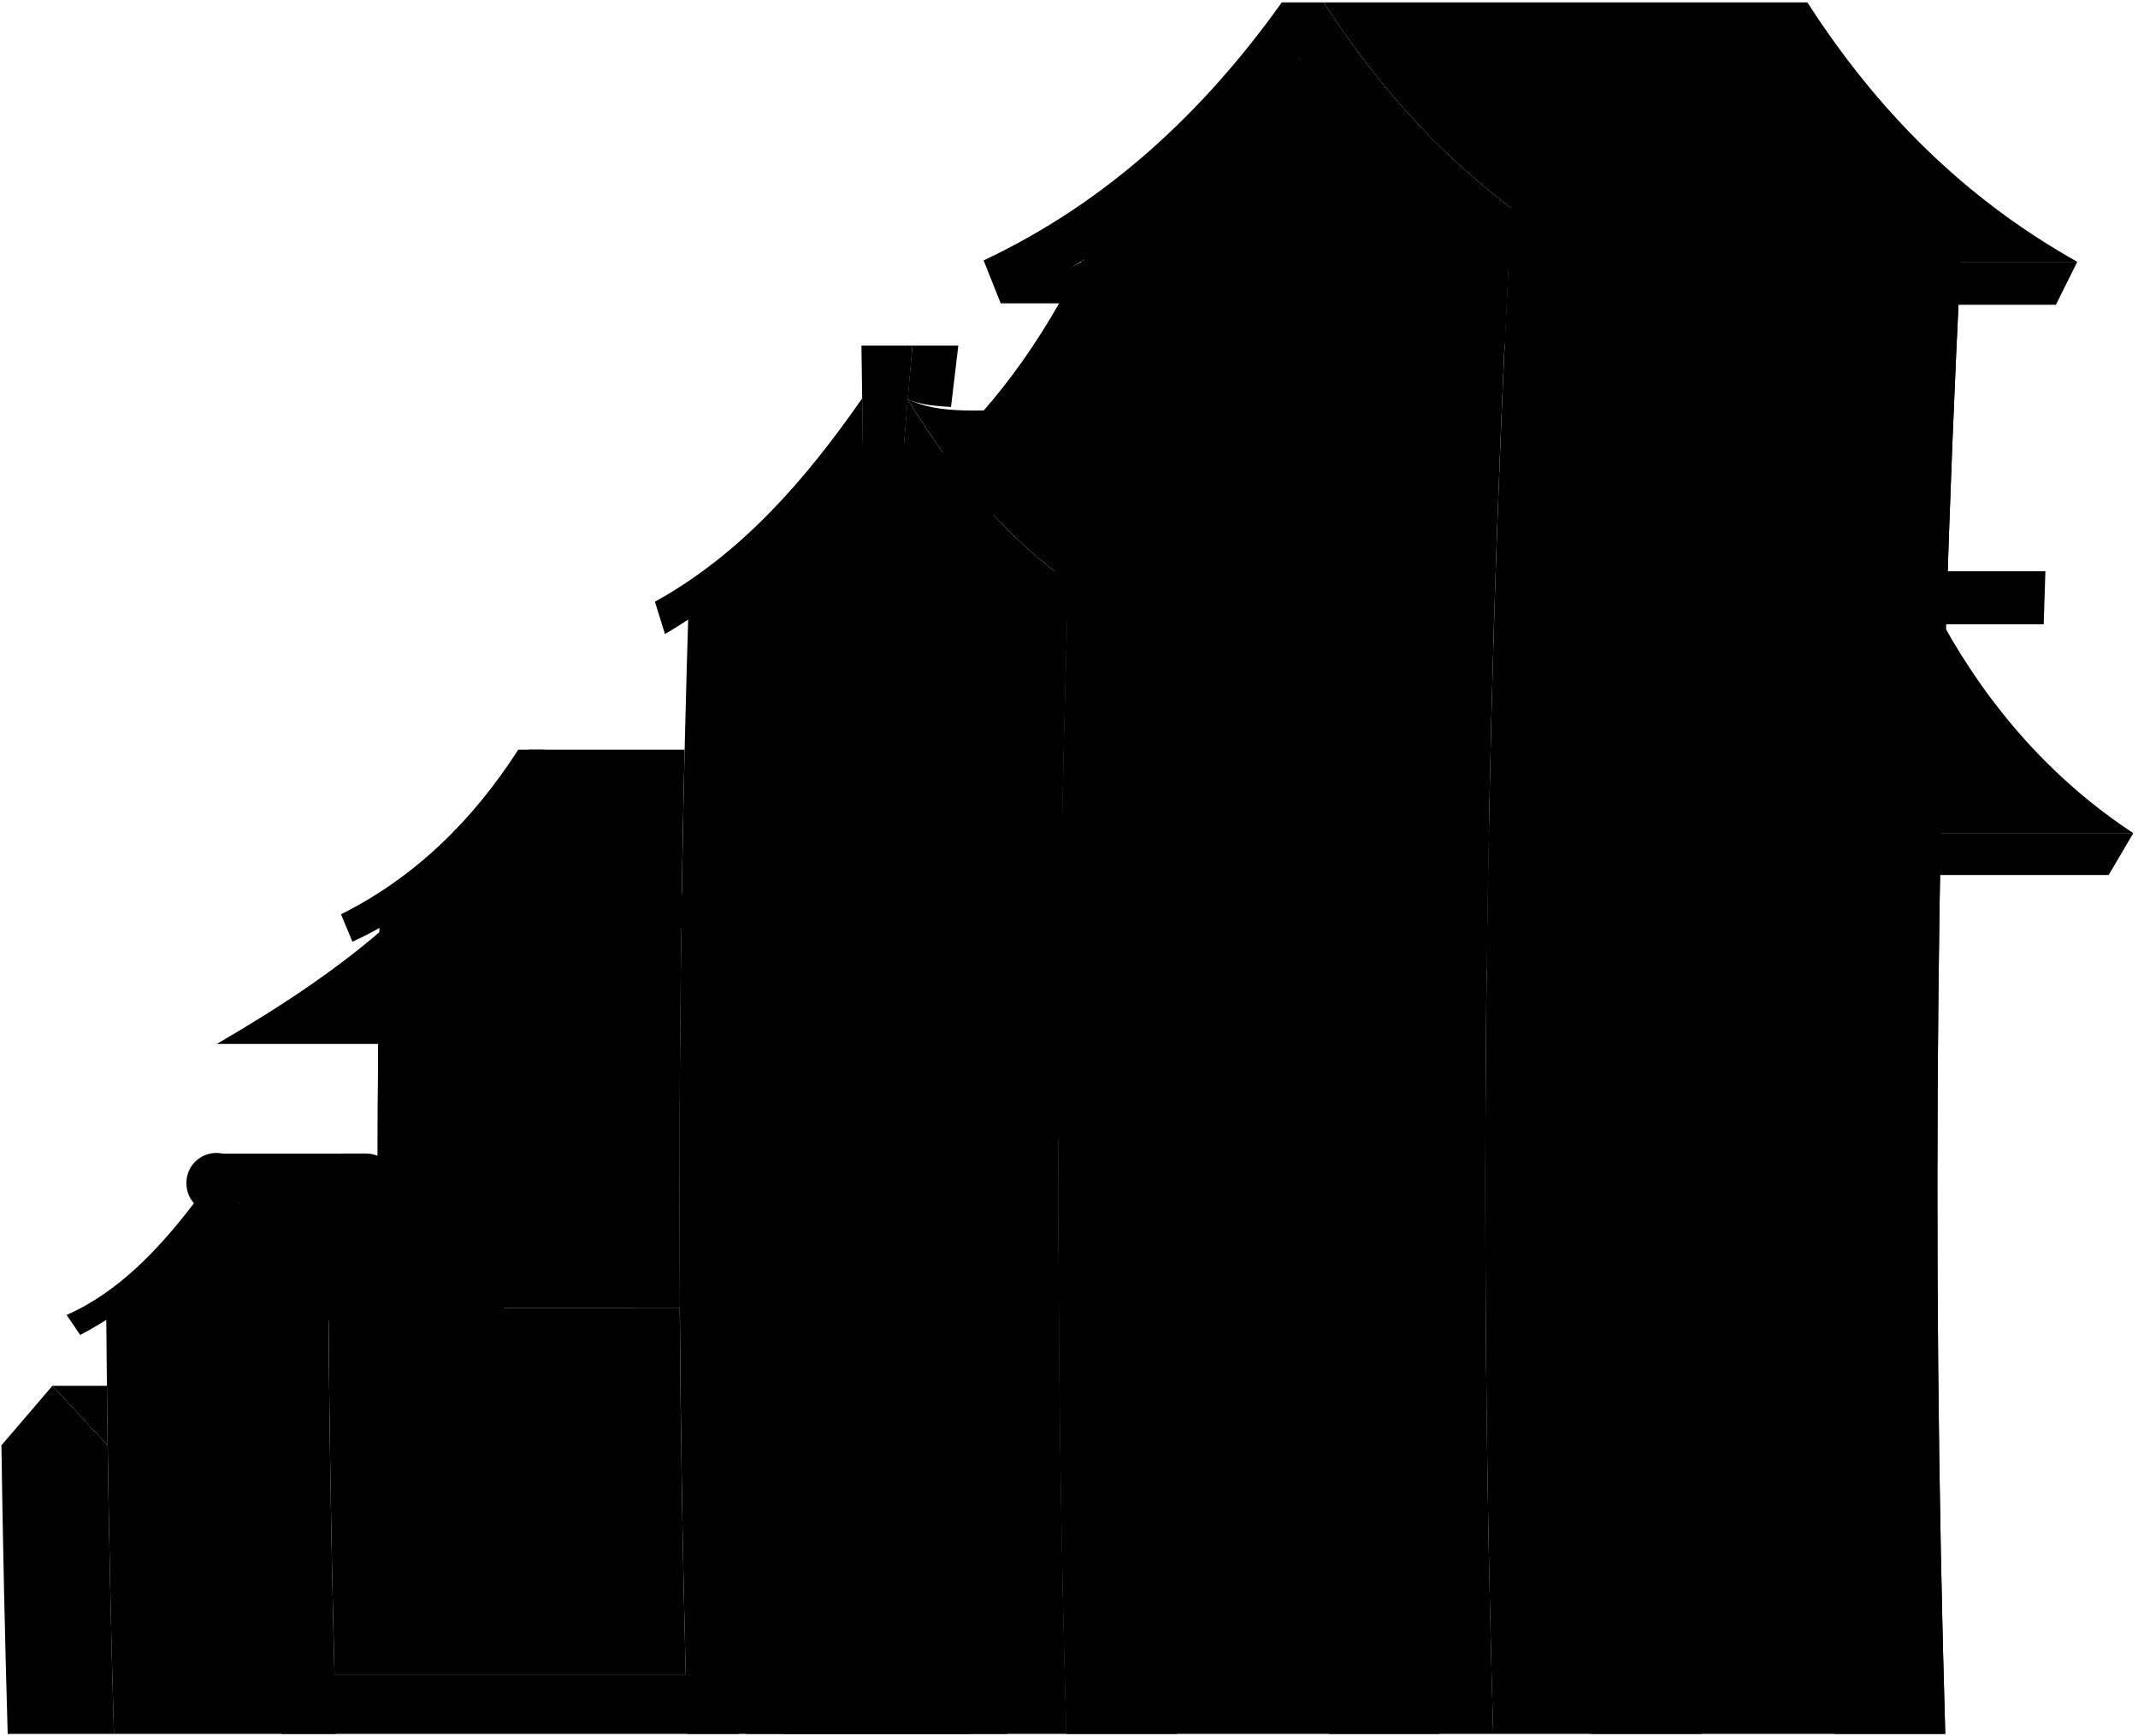
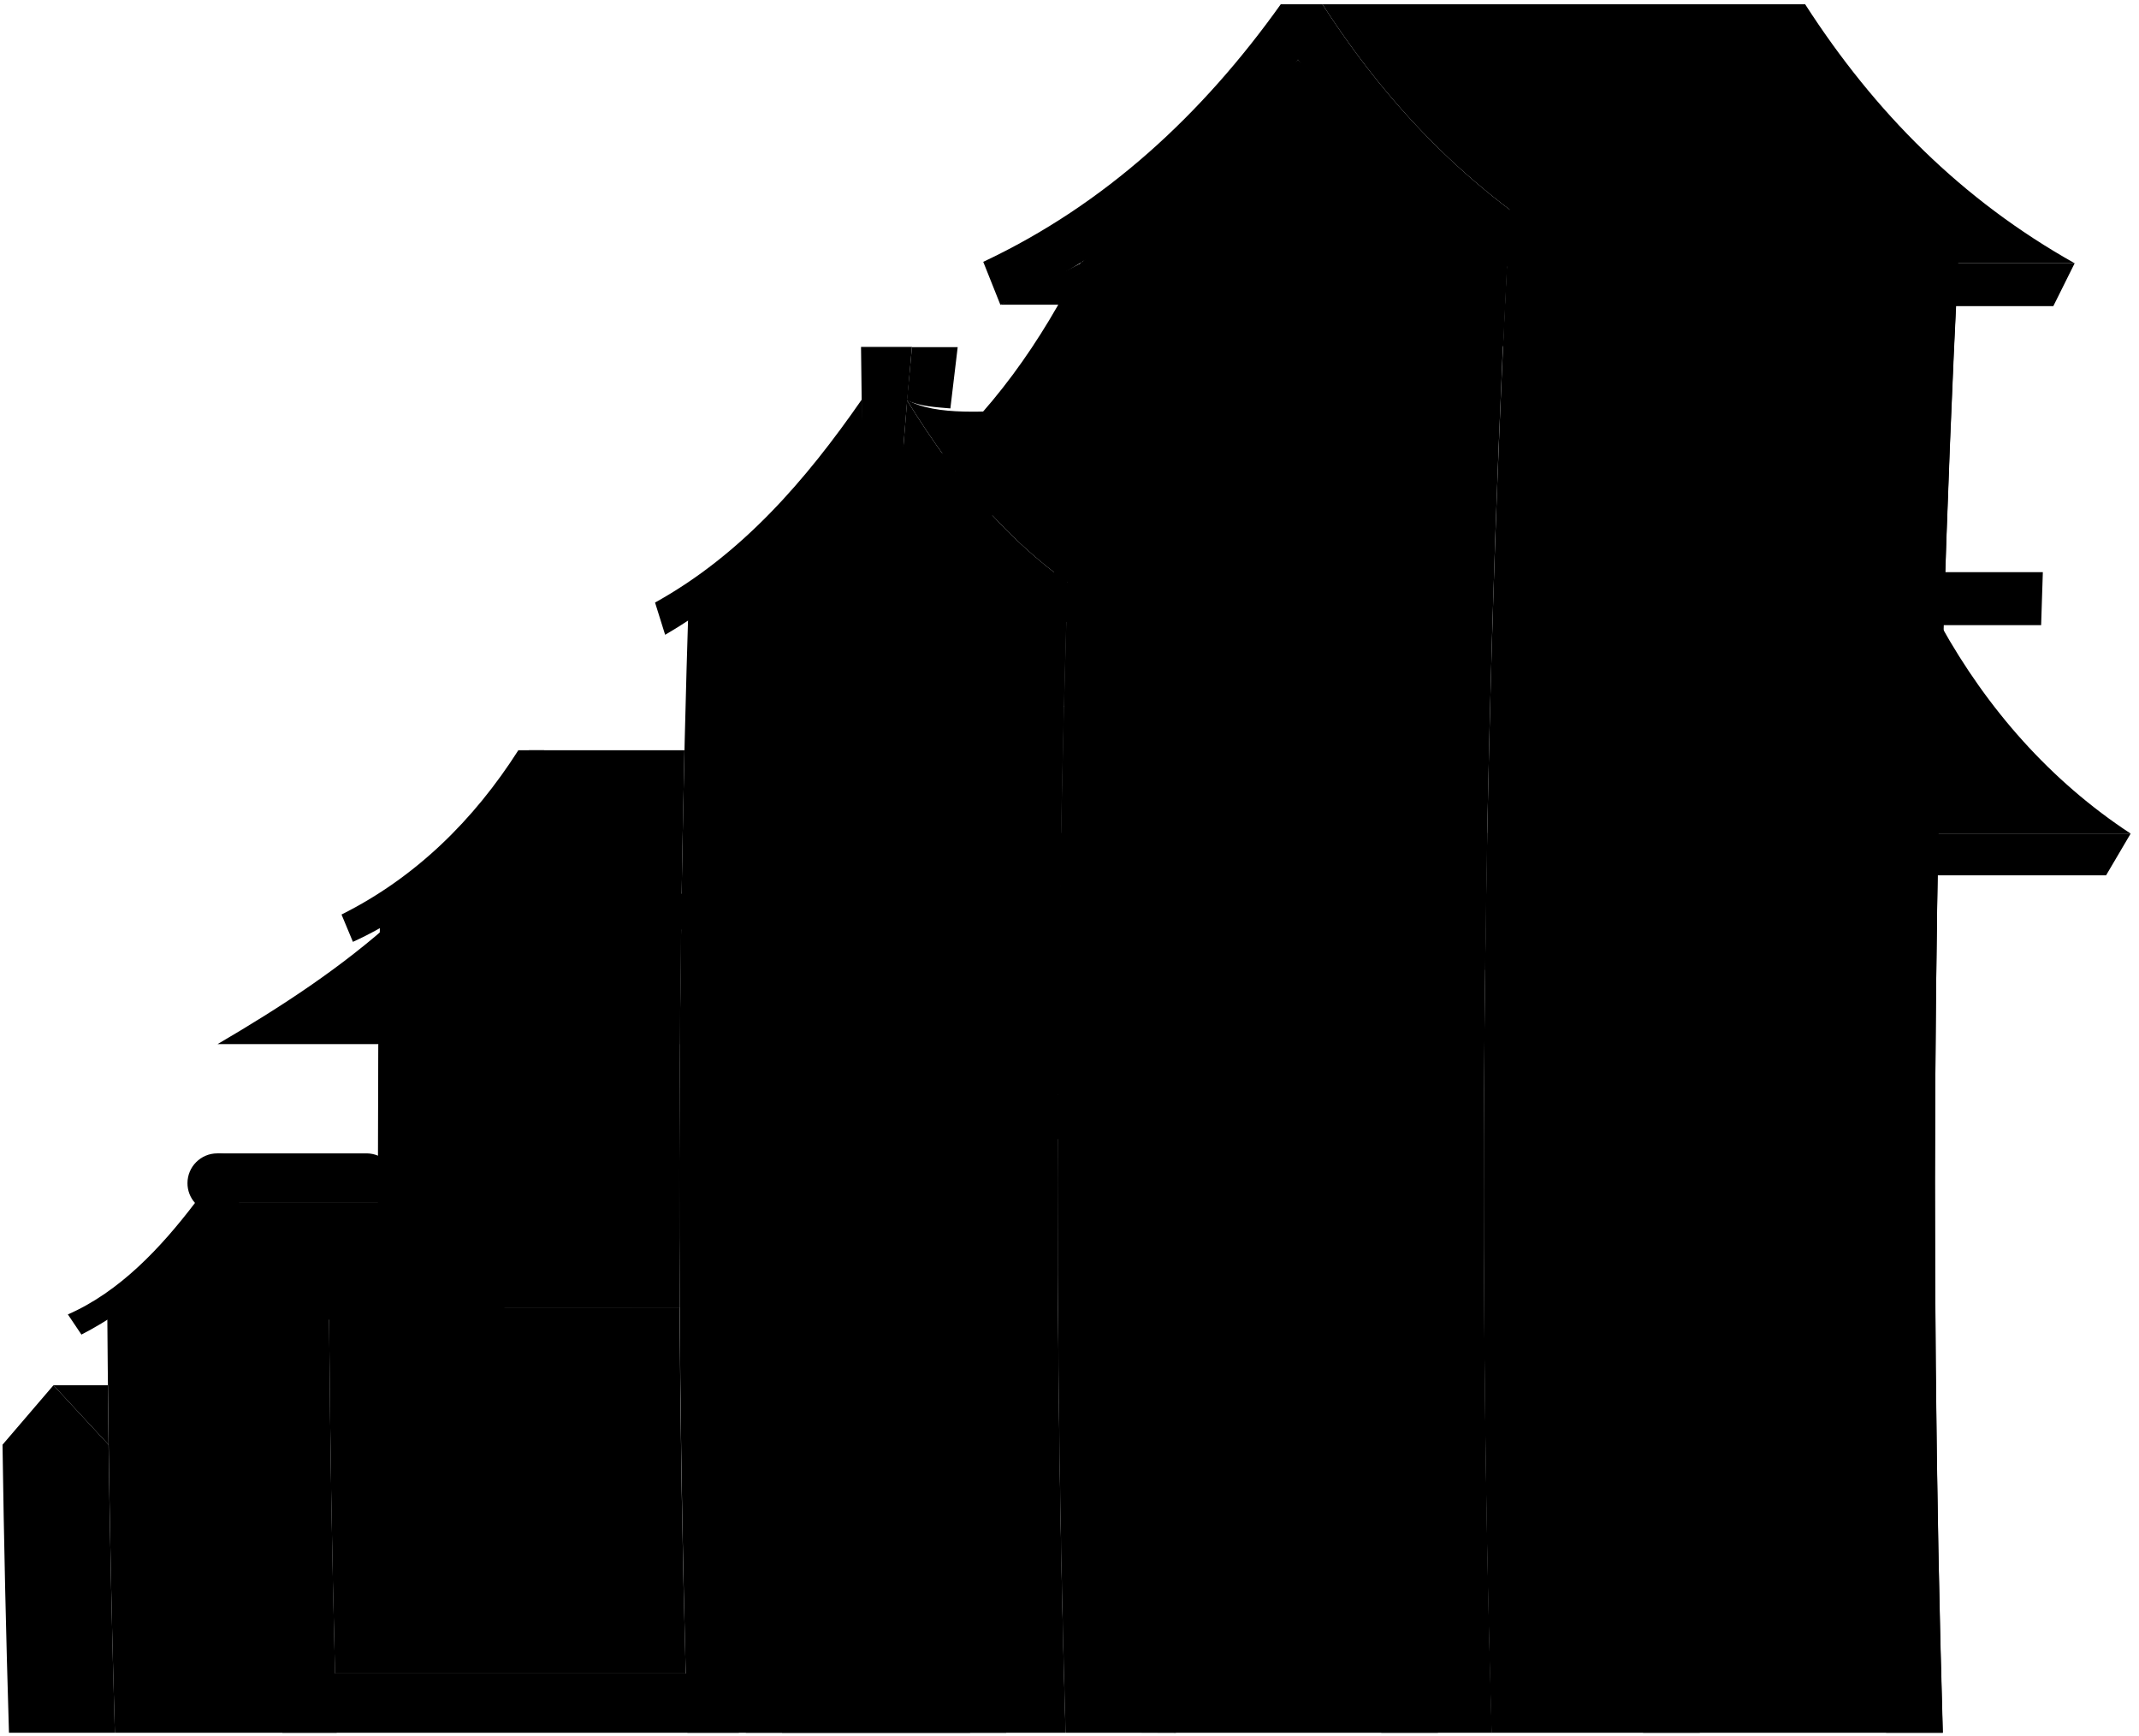
- <svg viewBox="0 0 1526.5 1239.02">
-   <path class="wallHighSide" d="M81.35,1238H5.49q-3-103-4.48-206,18.18-21.27,36.4-42.52,19.71,21.28,39.45,42.52Q78.35,1135,81.35,1238Z" />
-   <path class="roofSide" d="M76.86,1032q-19.74-21.24-39.45-42.52H76.34Q76.58,1010.76,76.86,1032Z" />
-   <path class="wallLowFront" d="M81.35,1238H240q-4.36-149.54-5.46-299.19-40.63-43.41-81.14-87-38.83,43.42-77.53,87Q77,1088.48,81.35,1238Z" />
-   <path class="roofSide" d="M369.09,938.83c-37.19-18.49-66.64-46.86-91.52-79.75H170.38c13.16,42.67,50,68.07,91.53,79.75Z" />
-   <path class="roofTop" d="M261.63,823.63A21.51,21.51,0,0,1,282.92,845a21.14,21.14,0,0,1-5.35,14.13H170.38q-8-17.72-15.93-35.45Z" />
-   <path class="roofFront" d="M252.4,953.11c3.8-5.71,5.7-8.57,9.51-14.28-37.19-18.49-66.64-46.86-91.53-79.75A21.2,21.2,0,0,0,175.74,845a21.32,21.32,0,1,0-42.63,0,21.1,21.1,0,0,0,5.36,14.12c-24.16,31.71-53.77,63.56-90.93,79.76l9.72,14.28c39.08-20.5,72.07-49.81,96.17-87C180.13,902.19,212.58,932.1,252.4,953.11Z" />
-   <path class="stepFront" d="M527.71,1238H201.17q-.61-21.18-1.18-42.37H526.52Q527.09,1216.83,527.71,1238Z" />
-   <path class="wallHighSide" d="M485.3,933.79H234.53q.91,131,4.3,261.86H489.6Q486.21,1064.76,485.3,933.79Z" />
-   <path class="wallHighFront" d="M486.48,654q-53.75-53-107.29-106.09Q325,600.83,271,654q-2,139.93-1.17,279.82H485.3Q484.48,793.9,486.48,654Z" />
+ <svg viewBox="0 0 424.21 344.14">
+   <path class="wallHighSide" d="M22.78,343.64h-21Q.91,315.08.5,286.52l10.1-11.79,10.93,11.79Q21.95,315.08,22.78,343.64Z" />
+   <path class="roofSide" d="M21.53,286.52,10.6,274.73H21.39Q21.45,280.63,21.53,286.52Z" />
+   <path class="wallLowFront" d="M22.78,343.64h44q-1.2-41.46-1.51-83-11.27-12-22.5-24.11-10.77,12-21.49,24.11Q21.57,302.17,22.78,343.64Z" />
+   <path class="roofSide" d="M102.56,260.68c-10.31-5.12-18.48-13-25.38-22.11H47.47c3.64,11.83,13.85,18.87,25.37,22.11Z" />
+   <path class="roofTop" d="M72.76,228.74a6,6,0,0,1,5.91,5.91,5.84,5.84,0,0,1-1.49,3.92H47.47q-2.22-4.92-4.42-9.83Z" />
+   <path class="roofFront" d="M70.21,264.64l2.63-4c-10.31-5.12-18.47-13-25.37-22.11A5.88,5.88,0,0,0,49,234.65a5.91,5.91,0,1,0-11.82,0,5.86,5.86,0,0,0,1.49,3.92c-6.7,8.79-14.91,17.62-25.21,22.11,1.07,1.59,1.61,2.38,2.69,4a70.54,70.54,0,0,0,26.67-24.11A81.39,81.39,0,0,0,70.21,264.64Z" />
+   <path class="stepFront" d="M146.54,343.64H56l-.33-11.75h90.54Q146.36,337.76,146.54,343.64Z" />
+   <path class="wallHighSide" d="M134.78,259.29H65.25q.25,36.3,1.19,72.6H136Q135,295.59,134.78,259.29Z" />
+   <path class="wallHighFront" d="M135.11,181.7Q120.2,167,105.36,152.28q-15,14.68-30,29.42-.56,38.81-.32,77.59h59.73Q134.56,220.5,135.11,181.7Z" />
  <g class="frameMediumFront">
-     <path d="M451.42,933.79H485.3q-.56-94.2.14-188.42H451.56Q450.85,839.6,451.42,933.79Z" />
-     <path d="M269.86,933.79h33.88q-.57-94.2.13-188.42H270Q269.3,839.6,269.86,933.79Z" />
+     <path d="M125.39,259.29h9.39q-.15-26.13,0-52.25h-9.4Q125.24,233.17,125.39,259.29Z" />
+     <path d="M75.05,259.29h9.39q-.15-26.13,0-52.25h-9.4Q74.89,233.17,75.05,259.29Z" />
  </g>
-   <path class="awningFront" d="M486.46,655.31H282.58c-38.72,35.22-82.7,63.81-127.75,90.06H485.44q.38-45,1-90.06" />
-   <path class="roofSide" d="M377.48,535.28H488.77q-1.38,59.34-2.29,118.69C443.22,620.54,406,582.12,377.48,535.28Z" />
-   <path class="roofFront" d="M378.56,560.54C412,604.26,453.88,645.87,502.23,673c3.48-7.82,5.22-11.73,8.72-19.55-51.1-29.58-90.1-69.13-122.59-118.14H370c-31.94,49.77-73.37,91-126.54,117.5l8.16,19.56C302.61,649.23,347.75,607,378.56,560.54Z" />
-   <path class="wallLowFront" d="M491.81,426.84q69.36-61.48,139-122.69,65.68,61.47,131.63,122.69-12.81,405.7-1,811.18H490.79Q479,832.71,491.81,426.84Z" />
+   <path class="awningFront" d="M135.1,182.07H78.57c-10.73,9.77-22.93,17.69-35.42,25h91.67q.1-12.48.28-25" />
+   <path class="roofSide" d="M104.89,148.79h30.85q-.37,16.46-.63,32.91C123.11,172.43,112.79,161.78,104.89,148.79Z" />
+   <path class="roofFront" d="M105.19,155.8c9.28,12.12,20.88,23.65,34.28,31.17l2.42-5.42c-14.16-8.2-25-19.17-34-32.76h-5.09C94,162.59,82.47,174,67.73,181.37c.9,2.17,1.35,3.25,2.26,5.42C84.13,180.38,96.64,168.66,105.19,155.8Z" />
+   <path class="wallLowFront" d="M136.58,118.73q19.24-17.06,38.53-34,18.22,17,36.5,34-3.56,112.48-.28,224.91h-75Q133,231.26,136.58,118.73Z" />
  <g class="frameMediumSide">
-     <path d="M679,290.59q2.58-21.91,5.21-43.82H651.49q-1.74,19-3.44,38C657.1,289.44,669,289.87,679,290.59Z" />
-     <polygon points="648.02 285.1 648.02 285.1 648.02 285.11 648.02 285.1" />
+     <path d="M188.48,81q.72-6.08,1.45-12.15h-9.07c-.32,3.51-.64,7-1,10.52C182.42,80.63,185.71,80.75,188.48,81Z" />
+     <polygon points="179.9 79.43 179.9 79.43 179.9 79.43 179.9 79.43" />
  </g>
  <g class="frameMediumFront">
-     <path d="M615.05,246.77h36.44q-3.45,39.28-6.72,78.57H616.16Q615.52,286.05,615.05,246.77Z" />
-     <path d="M513.57,407.56H741.64Q751.9,420.3,762.17,433H491.61Z" />
-     <path d="M532.71,1238H718.93q-5.49-188.37-5.75-376.91H527Q527.22,1049.65,532.71,1238Z" />
+     <path d="M170.76,68.8h10.1q-1,10.89-1.86,21.78h-7.94Q170.88,79.69,170.76,68.8Z" />
+     <path d="M142.62,113.38h63.23l5.7,7.06h-75Z" />
+     <path d="M147.92,343.64h51.64Q198,291.41,198,239.13H146.33Q146.4,291.41,147.92,343.64Z" />
  </g>
-   <path class="doorMediumFront" d="M558.53,1238H693.1q-5.08-174.75-5.7-349.65H552.83Q553.44,1063.27,558.53,1238Z" />
-   <path class="roofTop" d="M784.76,429.62H952.57c-59.88-36-102.9-86.32-139.41-145.22-22.75,11.46-57.84,7.78-82.28,7.87-23.89.08-61.83,4.63-83.29-7.87C683.76,342.94,725.2,393.75,784.76,429.62Z" />
+   <path class="doorMediumFront" d="M155.09,343.64H192.4q-1.41-48.45-1.58-96.95H153.51Q153.68,295.18,155.09,343.64Z" />
+   <path class="roofTop" d="M217.81,119.5h46.53c-16.6-10-28.53-23.94-38.65-40.27-6.31,3.18-16,2.16-22.82,2.18-6.62,0-17.14,1.29-23.09-2.18C189.81,95.46,201.3,109.55,217.81,119.5Z" />
  <g class="roofFront">
-     <path d="M648,285.1q-1.65,20.11-3.25,40.24c36.67,49.8,78.11,95,131.39,127.35,3.43-9.23,5.15-13.84,8.6-23.07C725.45,393.91,684.09,343.37,648,285.1Z" />
-     <path d="M615.61,284.4c-40,57.52-86,110.92-148,145.22,2.85,9.23,4.29,13.84,7.16,23.07C530.42,420.16,575.58,375,616.16,325.34q-.24-19.63-.44-39.26C615.66,285,615.61,284.4,615.61,284.4Z" />
+     <path d="M179.9,79.43q-.47,5.56-.9,11.15c10.16,13.81,21.65,26.35,36.43,35.31.95-2.56,1.42-3.84,2.38-6.39C201.37,109.59,189.9,95.58,179.9,79.43Z" />
+     <path d="M170.91,79.23c-11.08,16-23.83,30.75-41,40.27.79,2.55,1.19,3.83,2,6.39,15.44-9,28-21.53,39.21-35.31l-.12-10.88C170.92,79.4,170.91,79.23,170.91,79.23Z" />
  </g>
-   <path class="wallHighSide" d="M1399.82,186.35Q1243.6,94.28,1087.69,1.69,1048.17,619.51,1066.14,1238h322.74Q1373.6,712.53,1399.82,186.35Z" />
-   <path class="wallHighFront" d="M1077.05,186.93Q1002.14,114.3,927.6,41.3q-77.83,72.61-155.31,145.63Q746.1,712.43,761.38,1238h304.76Q1050.86,712.83,1077.05,186.93Z" />
+   <path class="wallHighSide" d="M388.35,52Q345,26.53,301.8.85q-10.95,171.3-6,342.79h89.48Q381.08,197.93,388.35,52Z" />
+   <path class="wallHighFront" d="M298.85,52.21q-20.76-20.15-41.44-40.38Q235.84,32,214.35,52.21q-7.26,145.7-3,291.43h84.5Q291.59,198,298.85,52.21Z" />
  <g class="beamSide">
-     <path d="M840.38,1238q-15.3-525.49,10.94-1051.67h-40.7Q784.4,712.13,799.68,1238Z" />
-     <path d="M1027.74,1238q-15.29-525.49,10.94-1051.67H998Q971.76,712.13,987.05,1238Z" />
-     <path d="M1215.05,1238Q1199.76,712.53,1226,186.35H1185.3Q1159.07,712.13,1174.36,1238Z" />
-     <path d="M1388.88,1238q-15.29-525.49,10.94-1051.67h-40.69Q1332.91,712.13,1348.19,1238Z" />
+     <path d="M233.23,343.64Q229,197.93,236.26,52H225q-7.28,145.79-3,291.6Z" />
+     <path d="M285.18,343.64q-4.24-145.71,3-291.6H276.93q-7.28,145.79-3,291.6Z" />
+     <path d="M337.11,343.64q-4.23-145.71,3-291.6H328.86q-7.26,145.79-3,291.6Z" />
+     <path d="M385.31,343.64q-4.23-145.71,3-291.6H377.06q-7.28,145.79-3,291.6Z" />
  </g>
  <g class="beamFront">
-     <path d="M810.62,186.35h-38.3Q746.09,712.13,761.38,1238h38.3Q784.4,712.53,810.62,186.35Z" />
-     <path d="M998,186.35H959.68Q933.46,712.13,948.74,1238h38.31Q971.75,712.53,998,186.35Z" />
-     <path d="M1185.3,186.35H1147Q1120.77,712.13,1136.05,1238h38.31Q1159.06,712.53,1185.3,186.35Z" />
-     <path d="M1359.13,186.35h-38.3Q1294.59,712.13,1309.89,1238h38.3Q1332.91,712.53,1359.13,186.35Z" />
+     <path d="M225,52H214.36q-7.28,145.79-3,291.6H222Q217.71,197.93,225,52Z" />
+     <path d="M276.93,52H266.31q-7.28,145.79-3,291.6H273.9Q269.65,197.93,276.93,52Z" />
+     <path d="M328.86,52H318.24q-7.26,145.79-3,291.6h10.62Q321.59,197.93,328.86,52Z" />
+     <path d="M377.06,52H366.44q-7.28,145.79-3,291.6H374Q369.79,197.93,377.06,52Z" />
  </g>
  <g class="roofBelow">
-     <path d="M760.15,503.86A472.79,472.79,0,0,1,635.43,624.77h122.1Q758.6,564.32,760.15,503.86Z" />
-     <path d="M714.51,216.6H770.8q.71-14.83,1.46-29.67Z" />
+     <path d="M211,140.08a131.1,131.1,0,0,1-34.58,33.52h33.85Q210.56,156.85,211,140.08Z" />
+     <path d="M198.33,60.43h15.61q.19-4.11.4-8.22Z" />
  </g>
  <g class="roofSide">
-     <path d="M1077.3,186.35c-28.1,56.46-64.23,108.34-113,149q5.88,16,11.79,31.91c40.67-33.81,72.36-75.66,98.4-121.37Q1075.79,216.14,1077.3,186.35Z" />
-     <path d="M1062.38,632.43c-26.11,56.33-60.45,108.29-108,149.06q6.43,16,12.88,31.91c39.58-33.86,69.83-75.75,94.27-121.39Q1061.9,662.22,1062.38,632.43Z" />
-     <path d="M1062.38,632.43q.31-19,.68-37.91h-53.19q-.36,19-.67,37.91Z" />
-     <path d="M1185.72,624.77h319.84q8.79-15,17.59-29.91H1203.31Q1194.51,609.8,1185.72,624.77Z" />
-     <path d="M1122.55,217.6h345.33q7.62-15.34,15.26-30.67H1137.81Q1130.18,202.26,1122.55,217.6Z" />
-     <path d="M1138.51,407.89h321.88q-.65,18.94-1.22,37.9H1137.3Q1137.87,426.85,1138.51,407.89Z" />
+     <path d="M298.92,52c-7.79,15.66-17.81,30-31.34,41.32q1.62,4.42,3.27,8.85c11.27-9.37,20.06-21,27.28-33.65Q298.51,60.29,298.92,52Z" />
+     <path d="M294.79,175.73c-7.25,15.62-16.77,30-30,41.33l3.57,8.85c11-9.39,19.36-21,26.14-33.66C294.62,186.74,294.69,181.23,294.79,175.73Z" />
+     <path d="M294.79,175.73c0-3.51.12-7,.18-10.51H280.23q-.11,5.25-.19,10.51Z" />
+     <path d="M329,173.6h88.68l4.88-8.29H333.86Z" />
+     <path d="M311.47,60.71h95.75q2.1-4.26,4.23-8.5H315.7Z" />
+     <path d="M315.89,113.47h89.25c-.12,3.5-.23,7-.34,10.51H315.56C315.66,120.48,315.78,117,315.89,113.47Z" />
  </g>
  <g class="roofTop">
-     <path d="M964.25,335.37h-305c48.82-40.68,85-92.56,113.05-149h305C1049.2,242.81,1013.07,294.69,964.25,335.37Z" />
-     <path d="M954.39,781.49h-305c47.54-40.77,81.88-92.73,108-149.06h305C1036.27,688.76,1001.93,740.72,954.39,781.49Z" />
-     <path d="M1203.31,594.86h319.84c-57.38-37.67-102.56-89.23-135.74-149.07H1067.56C1100.75,505.63,1145.92,557.19,1203.31,594.86Z" />
-     <path d="M1137.81,186.93h345.33c-80.65-45.26-142.86-107.75-192.71-185.24H945.1C995,79.18,1057.16,141.67,1137.81,186.93Z" />
+     <path d="M267.58,93.36H183C196.55,82.08,206.57,67.7,214.36,52h84.56C291.13,67.7,281.11,82.08,267.58,93.36Z" />
+     <path d="M264.84,217.06H180.28c13.18-11.31,22.7-25.71,29.95-41.33h84.56C287.54,191.35,278,205.75,264.84,217.06Z" />
+     <path d="M333.86,165.31h88.68C406.63,154.87,394.1,140.57,384.9,124H296.22C305.42,140.57,318,154.87,333.86,165.31Z" />
+     <path d="M315.7,52.21h95.75C389.09,39.66,371.83,22.33,358,.85H262.27C276.09,22.33,293.34,39.66,315.7,52.21Z" />
  </g>
  <g class="roofFront">
-     <path d="M976,367.28h-305q-5.91-15.94-11.79-31.91h305Q970.13,351.33,976,367.28Z" />
-     <path d="M967.27,813.4h-305q-6.45-15.95-12.88-31.91h305Q960.83,797.45,967.27,813.4Z" />
-     <path d="M1009.87,594.52H703.34q-.36,19-.68,37.91H1009.2Q1009.5,613.47,1009.87,594.52Z" />
-     <path d="M1067.56,445.79c33.19,59.84,78.36,111.4,135.75,149.07q-8.8,14.94-17.59,29.91a433.43,433.43,0,0,1-119.8-121.4Q1066.69,474.59,1067.56,445.79Z" />
-     <path d="M927.6,41.3c52,69.22,118.56,134.39,194.95,176.3q7.62-15.34,15.26-30.67C1057.16,141.67,995,79.18,945.1,1.69H915.2c-56,78.55-125.23,143-212.93,184.24q6.11,15.33,12.24,30.67C798.44,180.61,874.05,114.92,927.6,41.3Z" />
-     <path d="M761.8,445.79C725,505.55,677.62,556.51,618.6,594.86l16.5,29.91a472.9,472.9,0,0,0,125.06-121.4Q760.91,474.59,761.8,445.79Z" />
-     <path d="M1067.56,445.79q.59-18.94,1.22-37.9h69.73q-.63,18.94-1.21,37.9Z" />
-     <path d="M761.8,445.79q.59-18.94,1.21-37.9H693.28q-.63,18.94-1.22,37.9Z" />
+     <path d="M270.85,102.21H186.29q-1.65-4.42-3.27-8.85h84.56Q269.2,97.79,270.85,102.21Z" />
+     <path d="M268.41,225.91H183.85l-3.57-8.85h84.56Z" />
+     <path d="M280.23,165.22h-85q-.11,5.25-.19,10.51h85Q280.13,170.47,280.23,165.22Z" />
+     <path d="M296.22,124c9.2,16.59,21.73,30.89,37.64,41.33L329,173.6a120.14,120.14,0,0,1-33.21-33.66Q296,132,296.22,124Z" />
+     <path d="M257.41,11.83C271.84,31,290.29,49.09,311.47,60.71l4.23-8.5C293.34,39.66,276.09,22.33,262.27.85H254c-15.52,21.77-34.73,39.66-59,51.08l3.39,8.5C221.6,50.45,242.57,32.24,257.41,11.83Z" />
+     <path d="M211.44,124a129.43,129.43,0,0,1-39.7,41.33q2.28,4.16,4.57,8.29A131,131,0,0,0,211,139.94Q211.2,132,211.44,124Z" />
+     <path d="M296.22,124c.11-3.5.22-7,.34-10.51h19.33c-.11,3.5-.23,7-.33,10.51Z" />
+     <path d="M211.44,124c.11-3.5.22-7,.34-10.51H192.45c-.12,3.5-.23,7-.34,10.51Z" />
  </g>
</svg>
